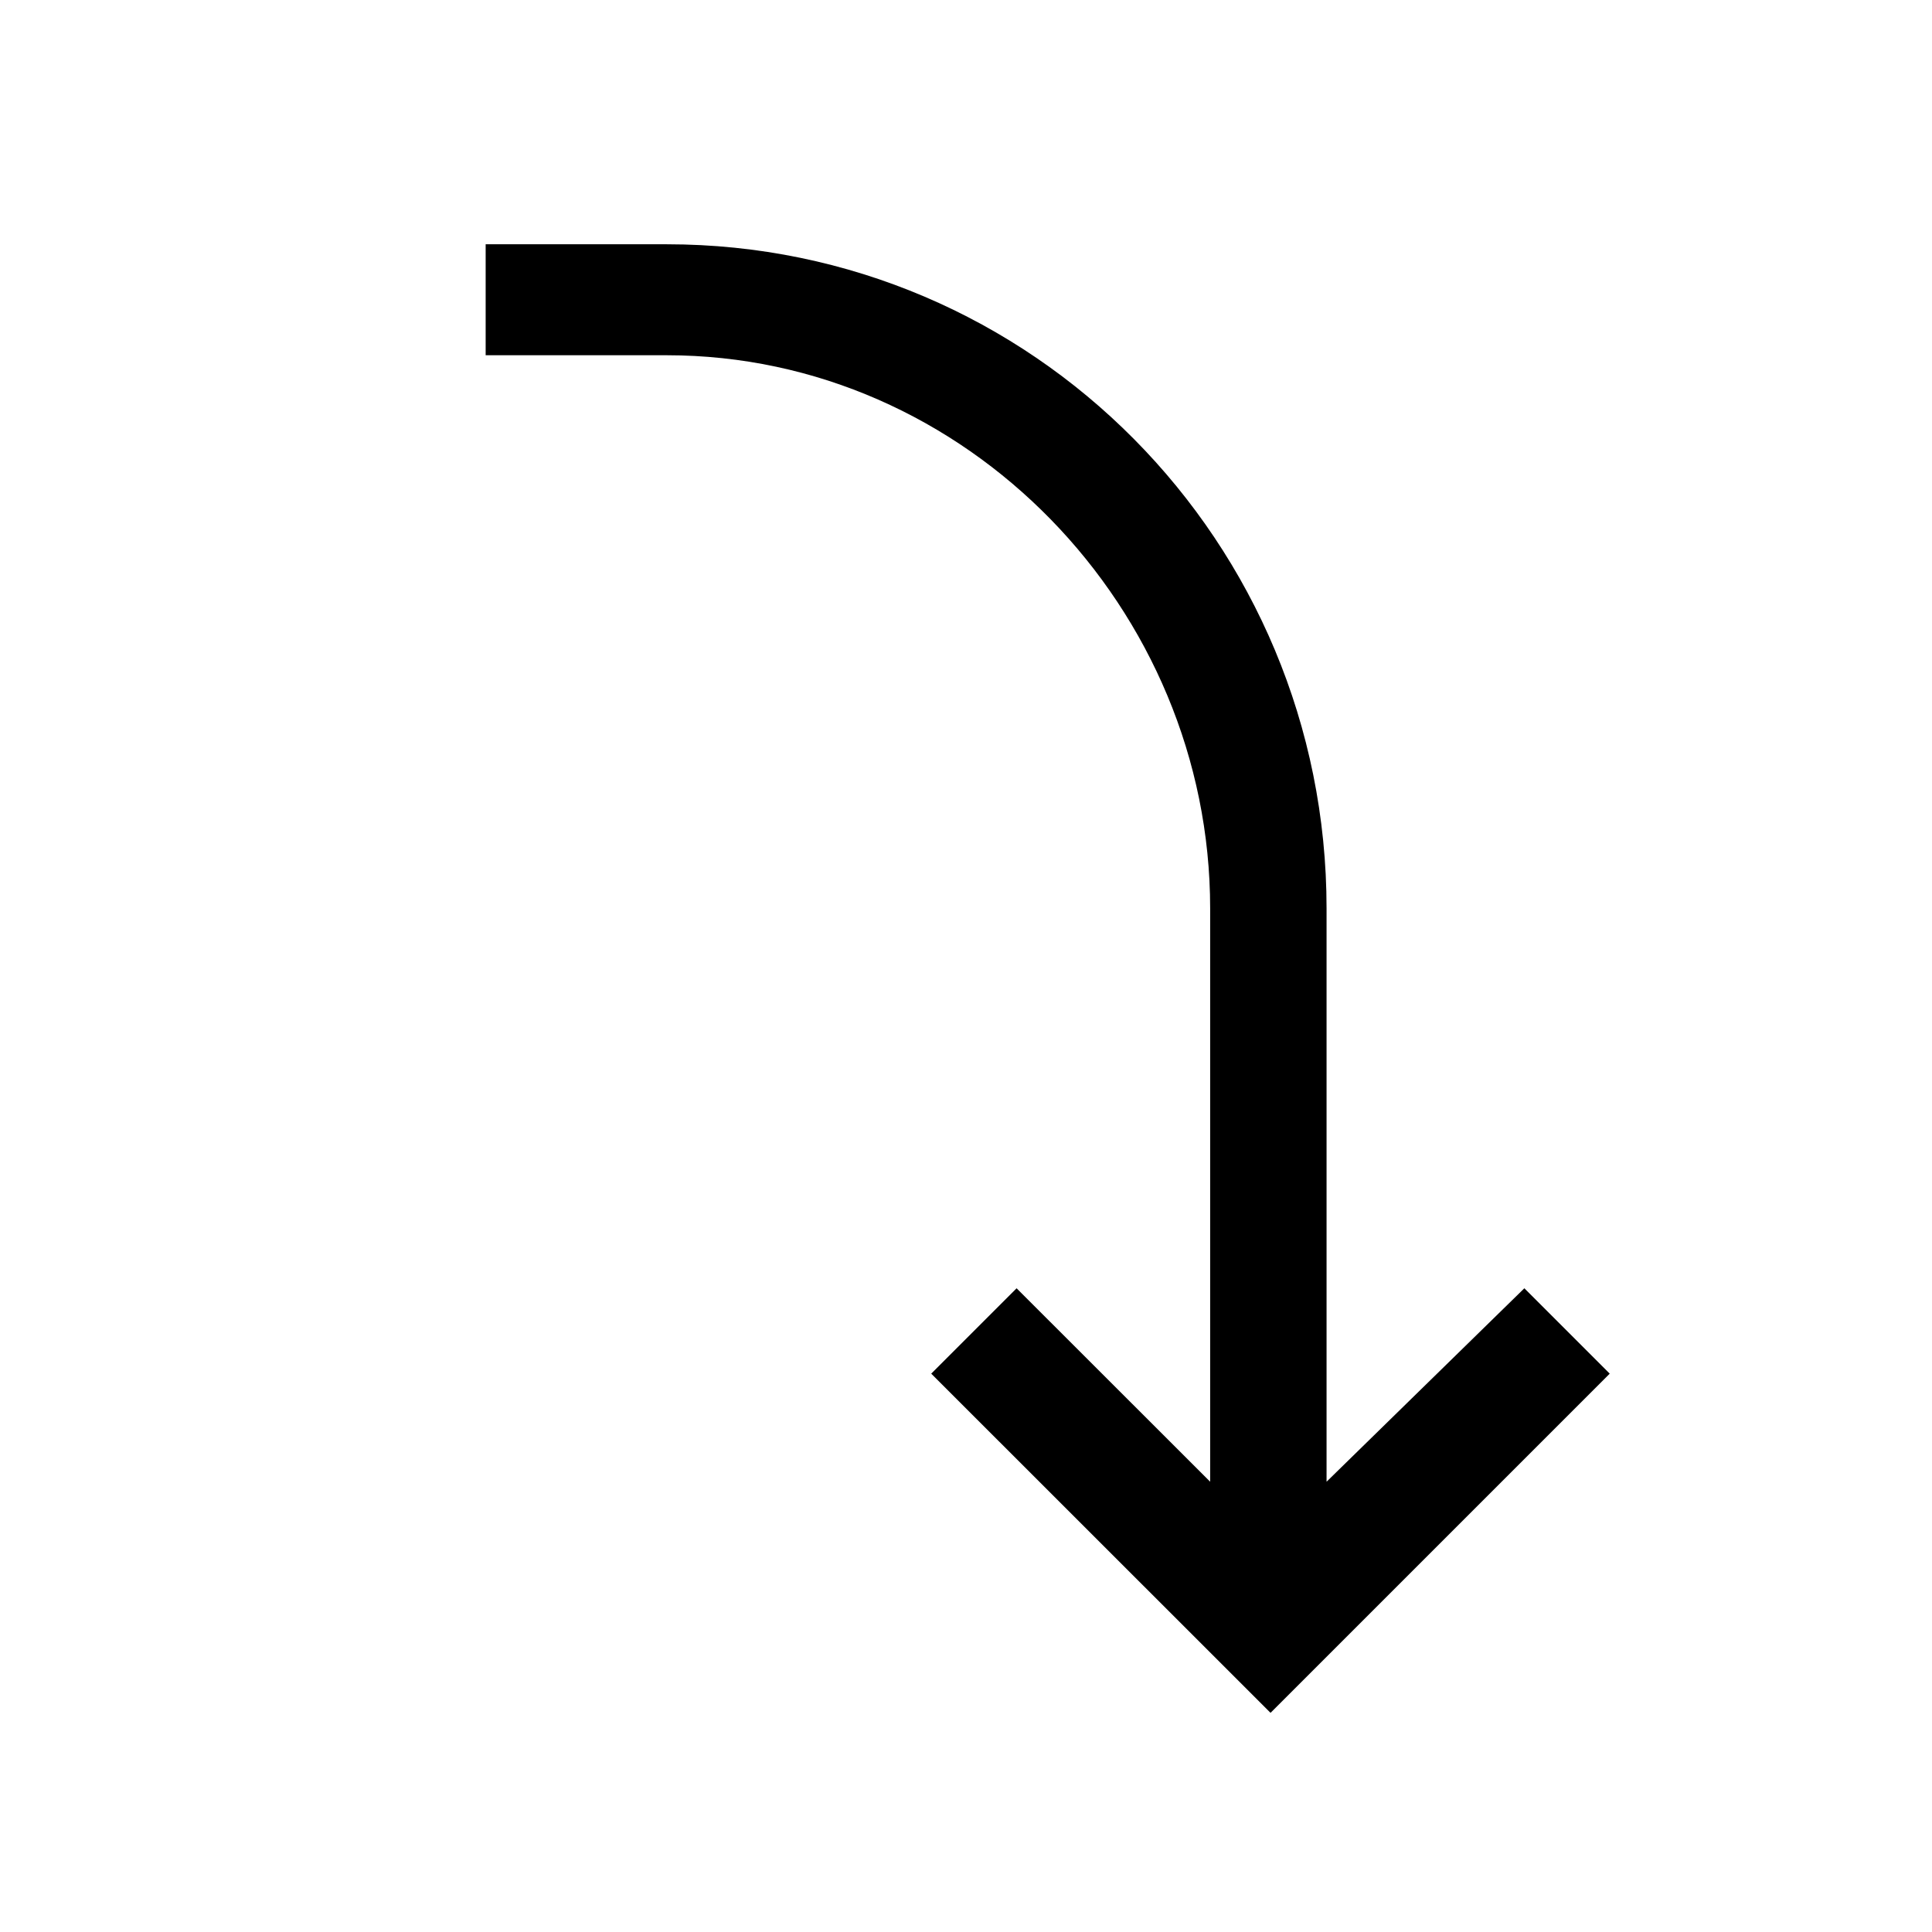
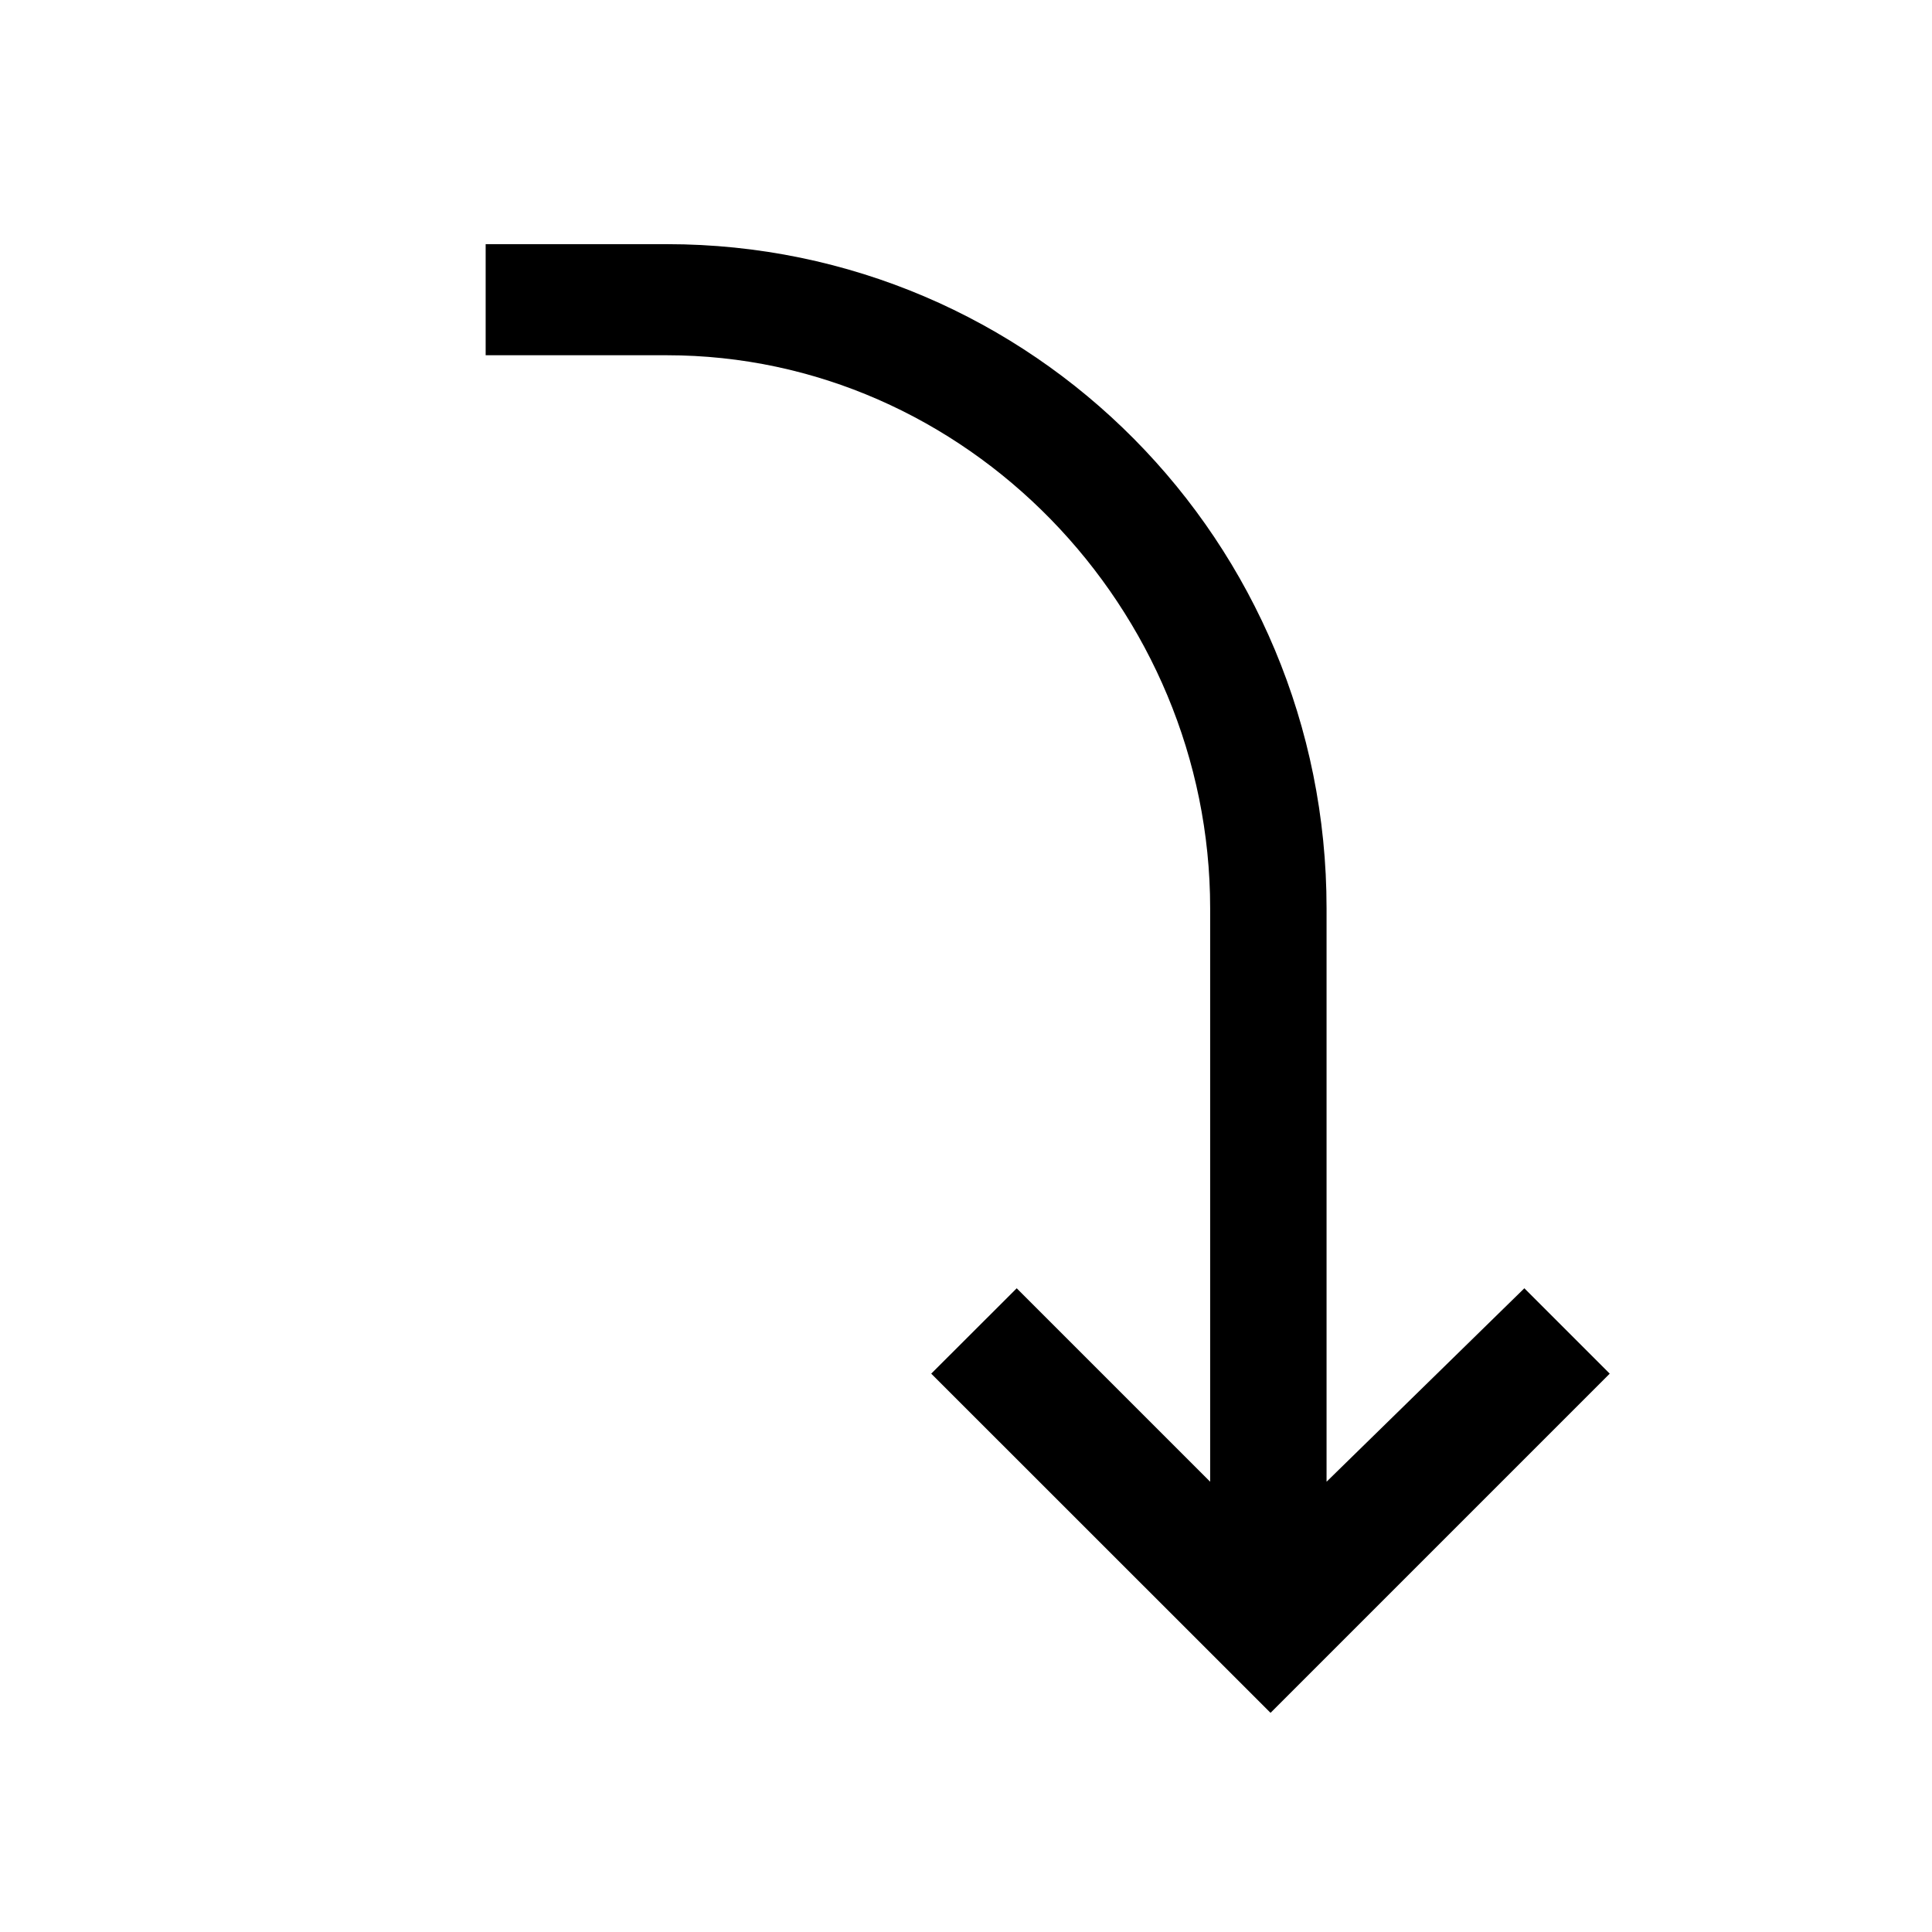
- <svg xmlns="http://www.w3.org/2000/svg" id="icons" viewBox="0 0 16 16">
-   <defs>
-     <style>.cls-1{fill:none;}.cls-1,.cls-2{stroke-width:0px;}</style>
-   </defs>
-   <rect class="cls-1" width="16" height="16" />
-   <path class="cls-2" d="M13.331,11.376l-2.809,2.809-2.81-2.809.707-.707,1.603,1.602v-4.748c0-2.481-2.019-4.581-4.5-4.581h-1.5v-.919h1.5c3.032,0,5.464,2.468,5.464,5.5v4.748l1.638-1.602.707.707Z" />
+ <svg xmlns="http://www.w3.org/2000/svg" viewBox="0 0 16 16">
+   <path stroke-width="0" fill="none" d="M0 0h16v16H0z" />
+   <path d="M13.331 11.376l-2.809 2.809-2.81-2.809.708-.707 1.602 1.602V7.522c0-2.481-2.018-4.58-4.5-4.58h-1.5v-.92h1.5c3.033 0 5.464 2.468 5.464 5.5v4.749l1.638-1.602.707.707z" stroke-width="0" />
</svg>
